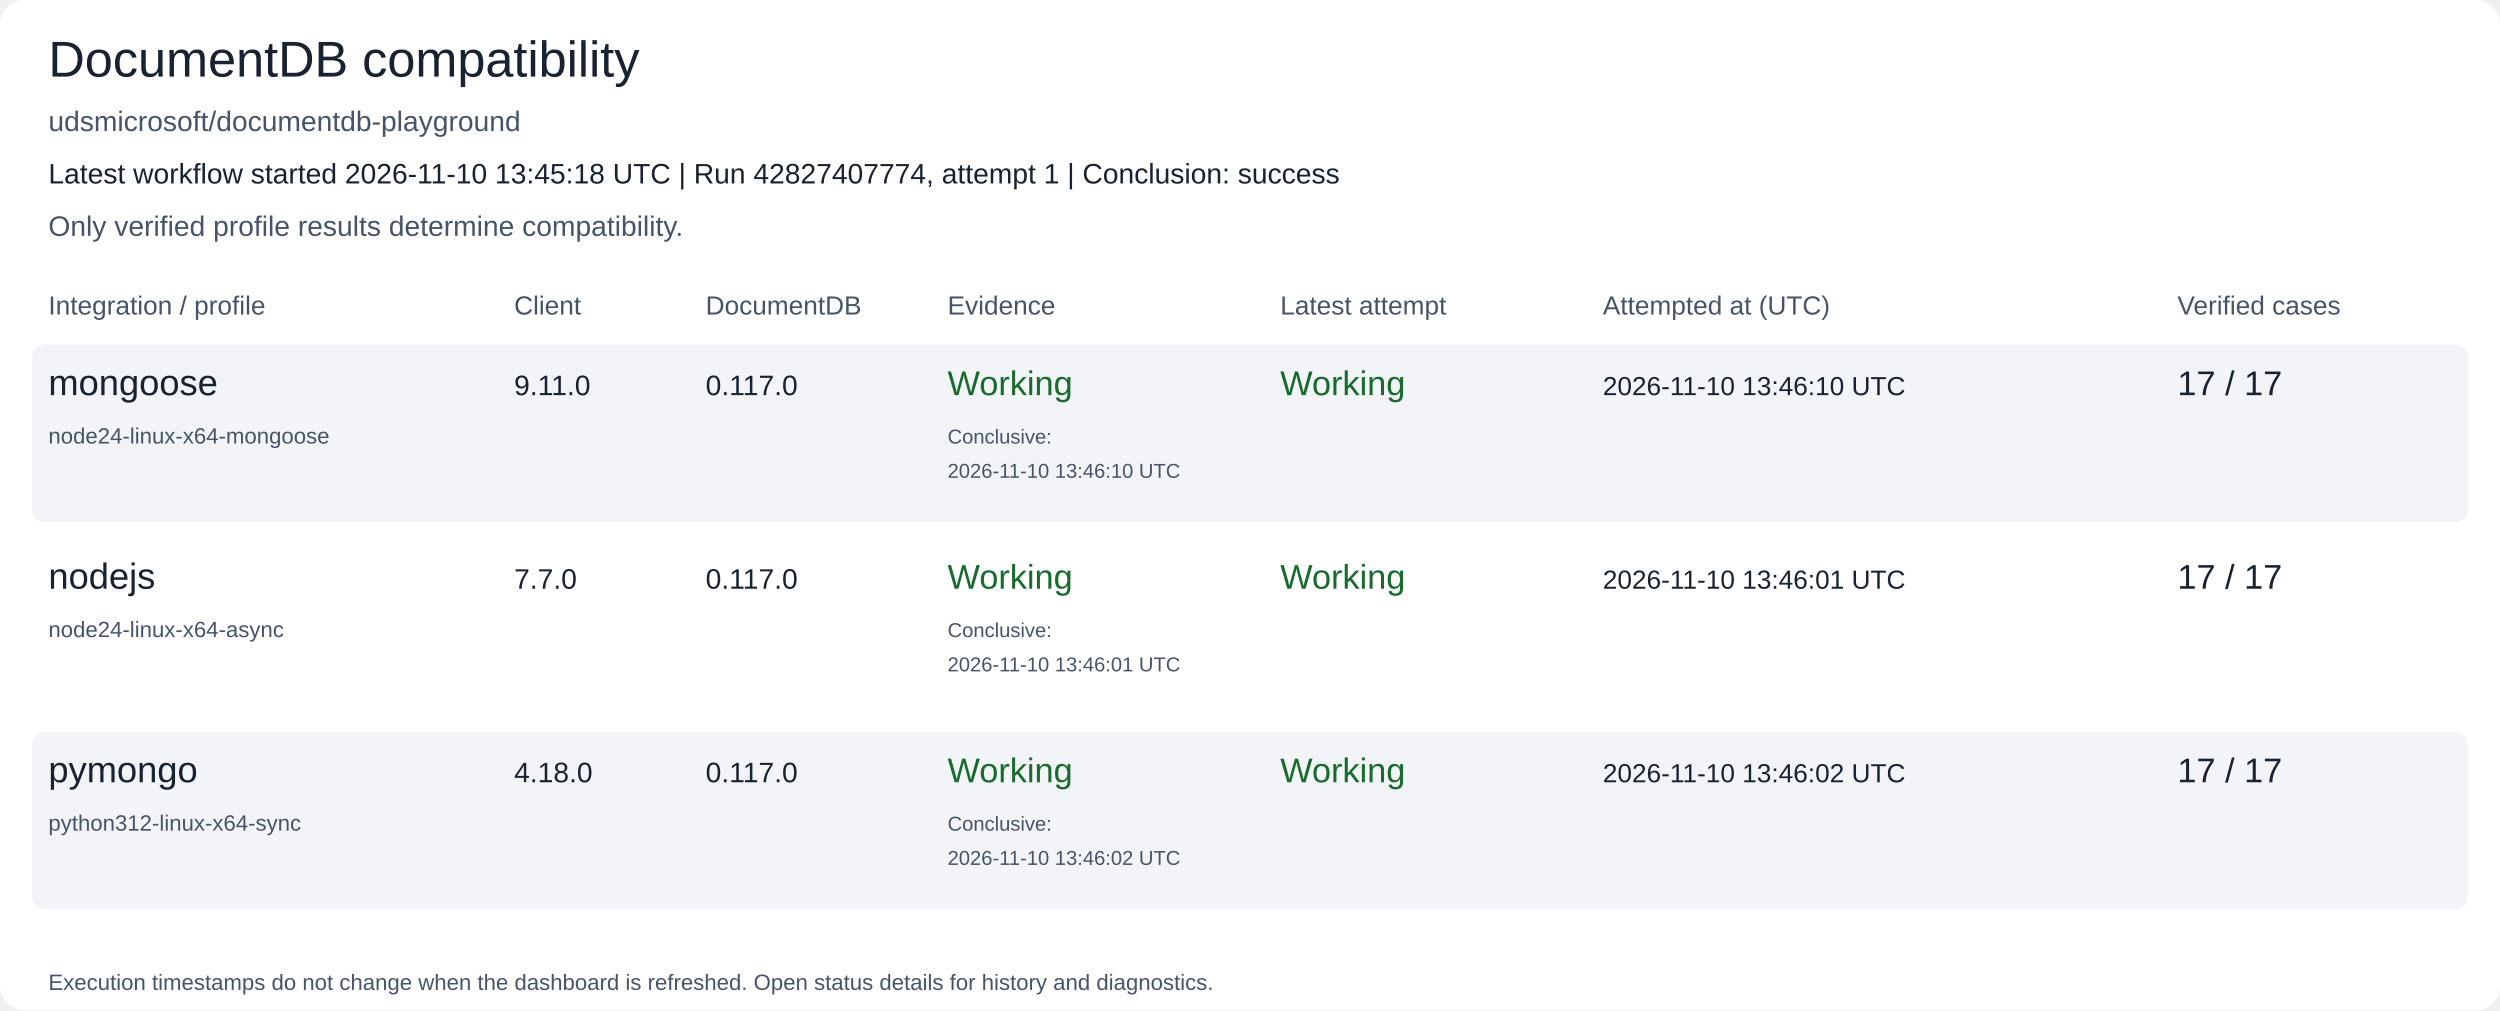
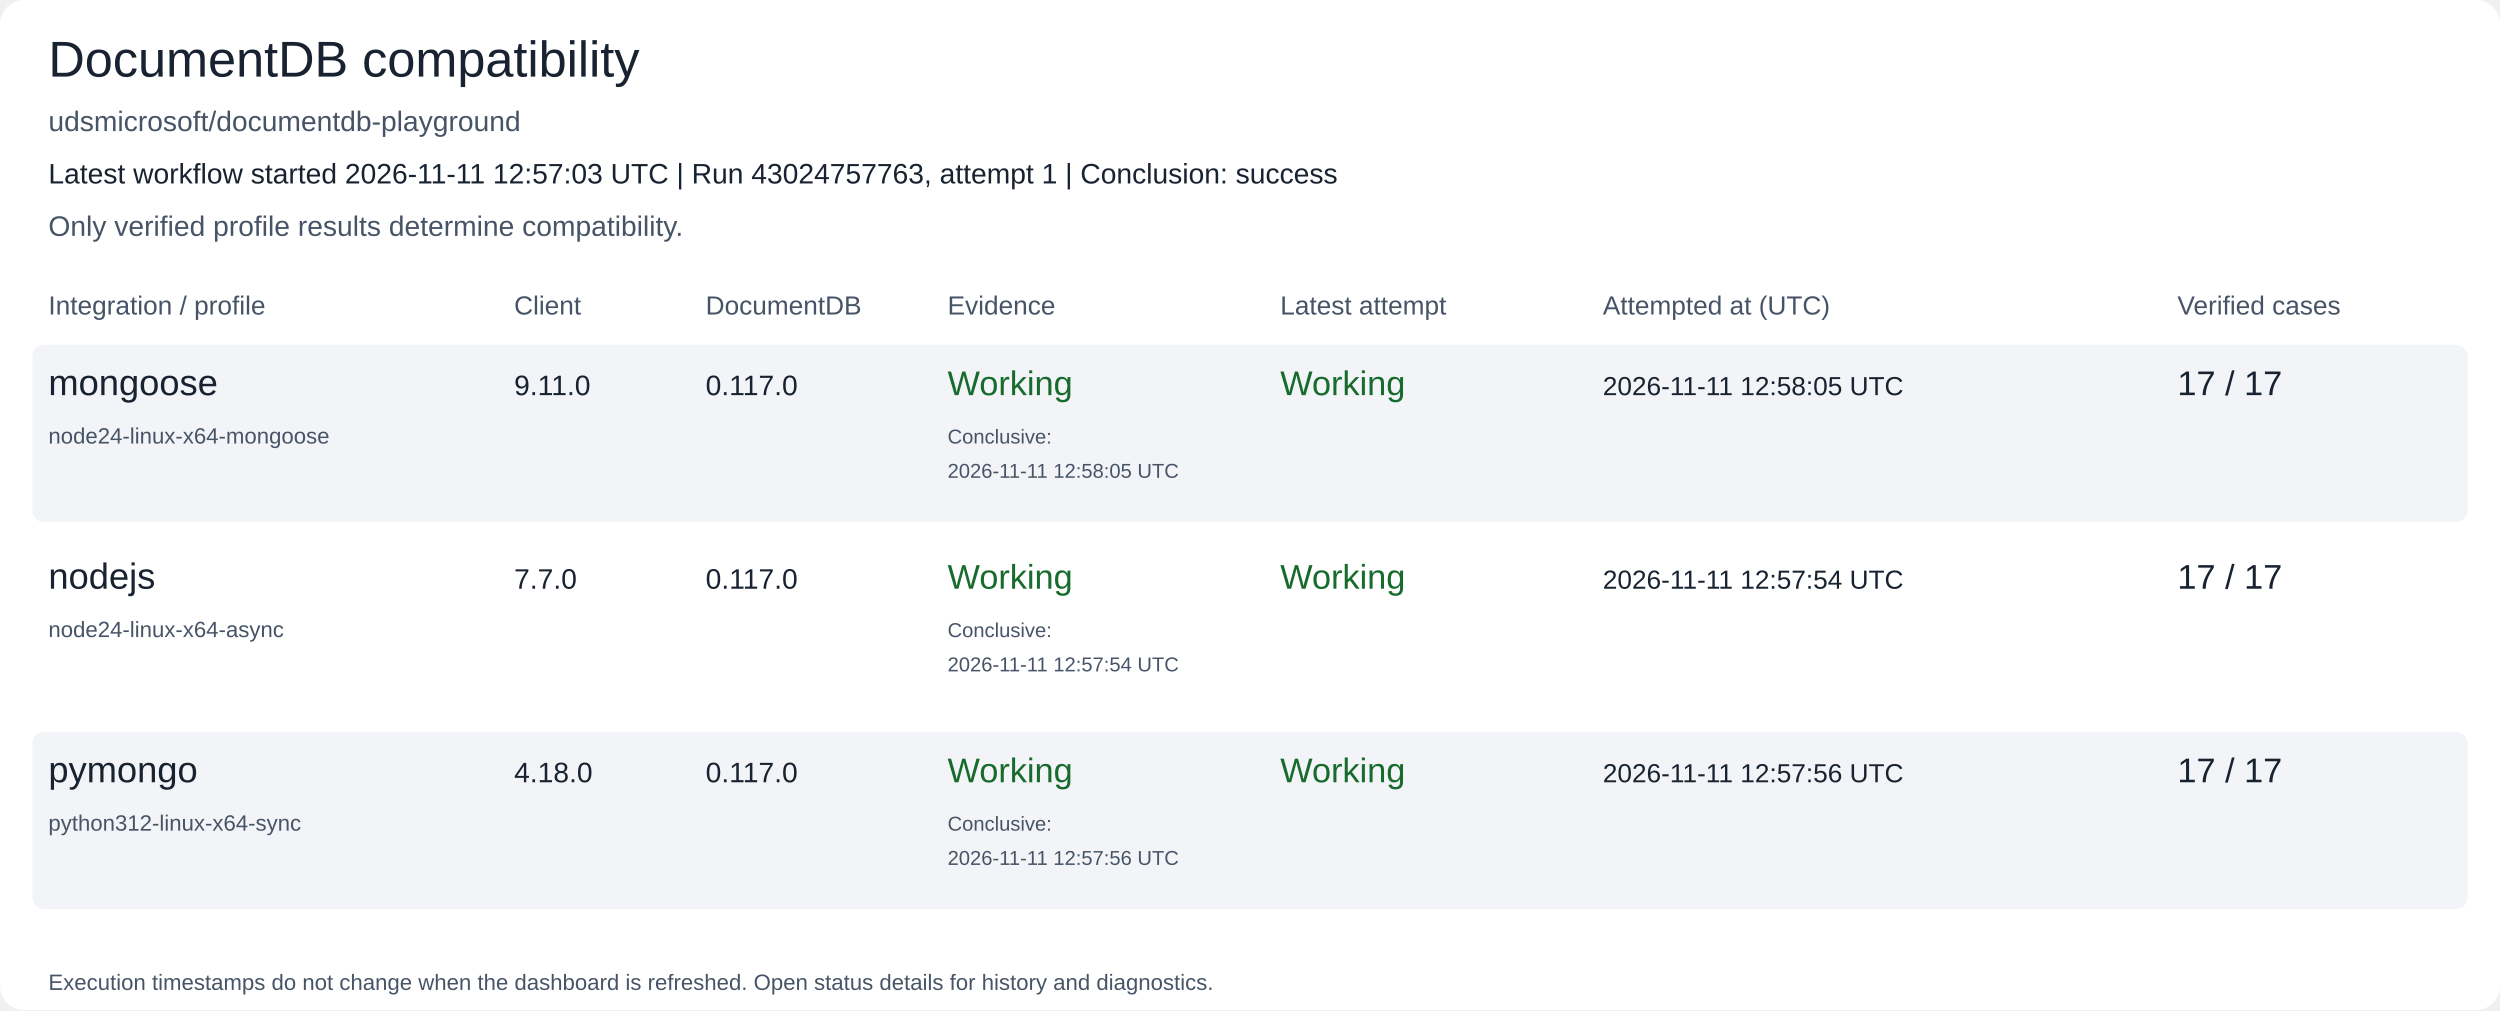
<svg xmlns="http://www.w3.org/2000/svg" width="1240" height="501" viewBox="0 0 1240 501" role="img" aria-labelledby="title description">
  <rect width="1240" height="501" rx="12" fill="#ffffff" />
  <text x="24" y="38" font-family="Arial, Helvetica, sans-serif" font-size="25" fill="#182230">DocumentDB compatibility</text>
  <text x="24" y="65" font-family="Arial, Helvetica, sans-serif" font-size="14" fill="#475467">udsmicrosoft/documentdb-playground</text>
-   <text x="24" y="91" font-family="Arial, Helvetica, sans-serif" font-size="14" fill="#182230">Latest workflow started 2026-11-10 13:45:18 UTC | Run 42827407774, attempt 1 | Conclusion: success</text>
+   <text x="24" y="91" font-family="Arial, Helvetica, sans-serif" font-size="14" fill="#182230">Latest workflow started 2026-11-11 12:57:03 UTC | Run 43024757763, attempt 1 | Conclusion: success</text>
  <text x="24" y="117" font-family="Arial, Helvetica, sans-serif" font-size="14" fill="#475467">Only verified profile results determine compatibility.</text>
  <text x="24" y="156" font-family="Arial, Helvetica, sans-serif" font-size="13" fill="#475467">Integration / profile</text>
  <text x="255" y="156" font-family="Arial, Helvetica, sans-serif" font-size="13" fill="#475467">Client</text>
  <text x="350" y="156" font-family="Arial, Helvetica, sans-serif" font-size="13" fill="#475467">DocumentDB</text>
  <text x="470" y="156" font-family="Arial, Helvetica, sans-serif" font-size="13" fill="#475467">Evidence</text>
  <text x="635" y="156" font-family="Arial, Helvetica, sans-serif" font-size="13" fill="#475467">Latest attempt</text>
  <text x="795" y="156" font-family="Arial, Helvetica, sans-serif" font-size="13" fill="#475467">Attempted at (UTC)</text>
  <text x="1080" y="156" font-family="Arial, Helvetica, sans-serif" font-size="13" fill="#475467">Verified cases</text>
  <rect x="16" y="171" width="1208" height="88" rx="6" fill="#f2f4f7" />
  <text x="24" y="196" font-family="Arial, Helvetica, sans-serif" font-size="18" fill="#182230">mongoose</text>
  <text x="24" y="220" font-family="Arial, Helvetica, sans-serif" font-size="11" fill="#475467">node24-linux-x64-mongoose</text>
  <text x="255" y="196" font-family="Arial, Helvetica, sans-serif" font-size="14" fill="#182230">9.11.0</text>
  <text x="350" y="196" font-family="Arial, Helvetica, sans-serif" font-size="14" fill="#182230">0.117.0</text>
  <text x="470" y="196" font-family="Arial, Helvetica, sans-serif" font-size="17" fill="#176b2c">Working</text>
  <text x="470" y="220" font-family="Arial, Helvetica, sans-serif" font-size="10" fill="#475467">Conclusive:</text>
-   <text x="470" y="237" font-family="Arial, Helvetica, sans-serif" font-size="10" fill="#475467">2026-11-10 13:46:10 UTC</text>
+   <text x="470" y="237" font-family="Arial, Helvetica, sans-serif" font-size="10" fill="#475467">2026-11-11 12:58:05 UTC</text>
  <text x="635" y="196" font-family="Arial, Helvetica, sans-serif" font-size="17" fill="#176b2c">Working</text>
-   <text x="795" y="196" font-family="Arial, Helvetica, sans-serif" font-size="13" fill="#182230">2026-11-10 13:46:10 UTC</text>
+   <text x="795" y="196" font-family="Arial, Helvetica, sans-serif" font-size="13" fill="#182230">2026-11-11 12:58:05 UTC</text>
  <text x="1080" y="196" font-family="Arial, Helvetica, sans-serif" font-size="17" fill="#182230">17 / 17</text>
  <rect x="16" y="267" width="1208" height="88" rx="6" fill="#ffffff" />
  <text x="24" y="292" font-family="Arial, Helvetica, sans-serif" font-size="18" fill="#182230">nodejs</text>
  <text x="24" y="316" font-family="Arial, Helvetica, sans-serif" font-size="11" fill="#475467">node24-linux-x64-async</text>
  <text x="255" y="292" font-family="Arial, Helvetica, sans-serif" font-size="14" fill="#182230">7.7.0</text>
  <text x="350" y="292" font-family="Arial, Helvetica, sans-serif" font-size="14" fill="#182230">0.117.0</text>
  <text x="470" y="292" font-family="Arial, Helvetica, sans-serif" font-size="17" fill="#176b2c">Working</text>
  <text x="470" y="316" font-family="Arial, Helvetica, sans-serif" font-size="10" fill="#475467">Conclusive:</text>
-   <text x="470" y="333" font-family="Arial, Helvetica, sans-serif" font-size="10" fill="#475467">2026-11-10 13:46:01 UTC</text>
+   <text x="470" y="333" font-family="Arial, Helvetica, sans-serif" font-size="10" fill="#475467">2026-11-11 12:57:54 UTC</text>
  <text x="635" y="292" font-family="Arial, Helvetica, sans-serif" font-size="17" fill="#176b2c">Working</text>
-   <text x="795" y="292" font-family="Arial, Helvetica, sans-serif" font-size="13" fill="#182230">2026-11-10 13:46:01 UTC</text>
+   <text x="795" y="292" font-family="Arial, Helvetica, sans-serif" font-size="13" fill="#182230">2026-11-11 12:57:54 UTC</text>
  <text x="1080" y="292" font-family="Arial, Helvetica, sans-serif" font-size="17" fill="#182230">17 / 17</text>
  <rect x="16" y="363" width="1208" height="88" rx="6" fill="#f2f4f7" />
  <text x="24" y="388" font-family="Arial, Helvetica, sans-serif" font-size="18" fill="#182230">pymongo</text>
  <text x="24" y="412" font-family="Arial, Helvetica, sans-serif" font-size="11" fill="#475467">python312-linux-x64-sync</text>
  <text x="255" y="388" font-family="Arial, Helvetica, sans-serif" font-size="14" fill="#182230">4.18.0</text>
  <text x="350" y="388" font-family="Arial, Helvetica, sans-serif" font-size="14" fill="#182230">0.117.0</text>
  <text x="470" y="388" font-family="Arial, Helvetica, sans-serif" font-size="17" fill="#176b2c">Working</text>
  <text x="470" y="412" font-family="Arial, Helvetica, sans-serif" font-size="10" fill="#475467">Conclusive:</text>
-   <text x="470" y="429" font-family="Arial, Helvetica, sans-serif" font-size="10" fill="#475467">2026-11-10 13:46:02 UTC</text>
+   <text x="470" y="429" font-family="Arial, Helvetica, sans-serif" font-size="10" fill="#475467">2026-11-11 12:57:56 UTC</text>
  <text x="635" y="388" font-family="Arial, Helvetica, sans-serif" font-size="17" fill="#176b2c">Working</text>
-   <text x="795" y="388" font-family="Arial, Helvetica, sans-serif" font-size="13" fill="#182230">2026-11-10 13:46:02 UTC</text>
+   <text x="795" y="388" font-family="Arial, Helvetica, sans-serif" font-size="13" fill="#182230">2026-11-11 12:57:56 UTC</text>
  <text x="1080" y="388" font-family="Arial, Helvetica, sans-serif" font-size="17" fill="#182230">17 / 17</text>
  <text x="24" y="491" font-family="Arial, Helvetica, sans-serif" font-size="11" fill="#475467">Execution timestamps do not change when the dashboard is refreshed. Open status details for history and diagnostics.</text>
</svg>
